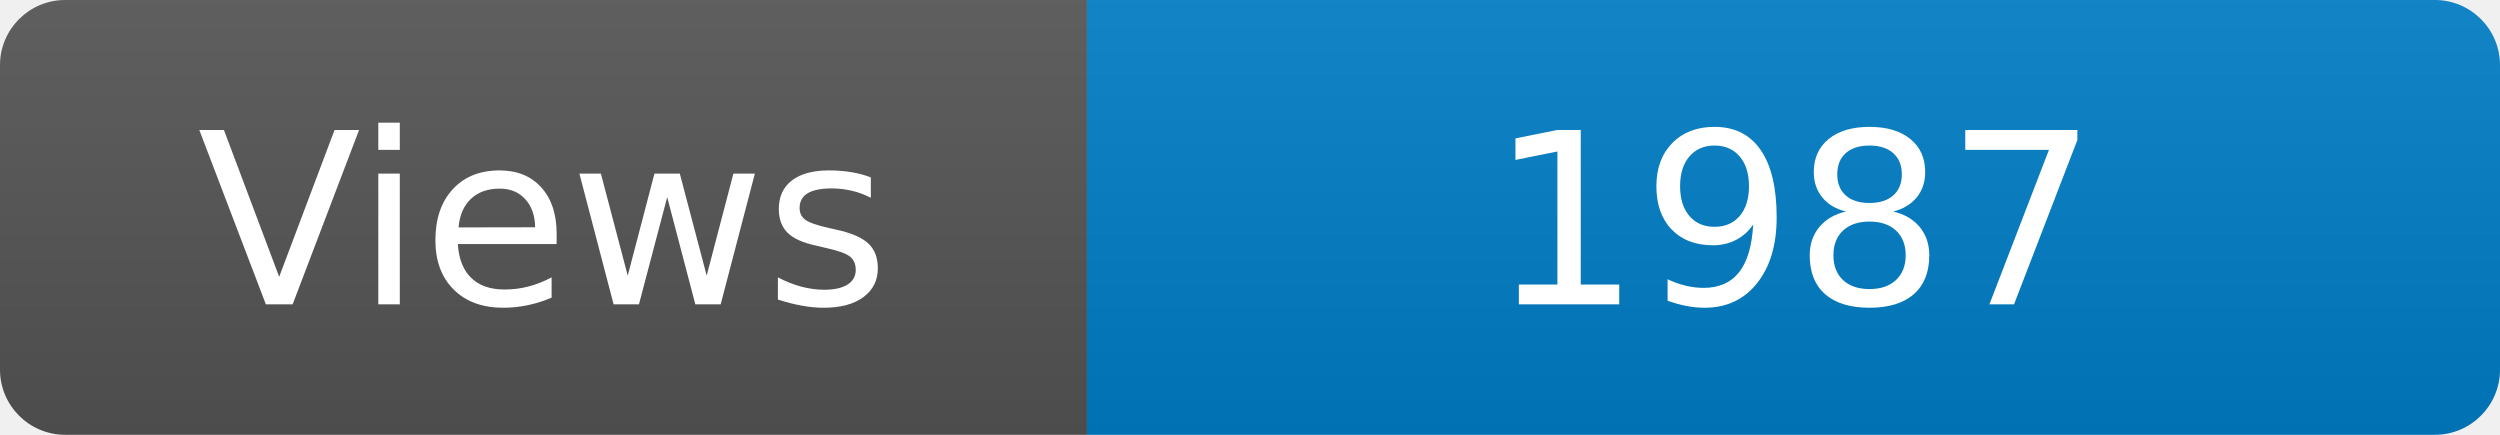
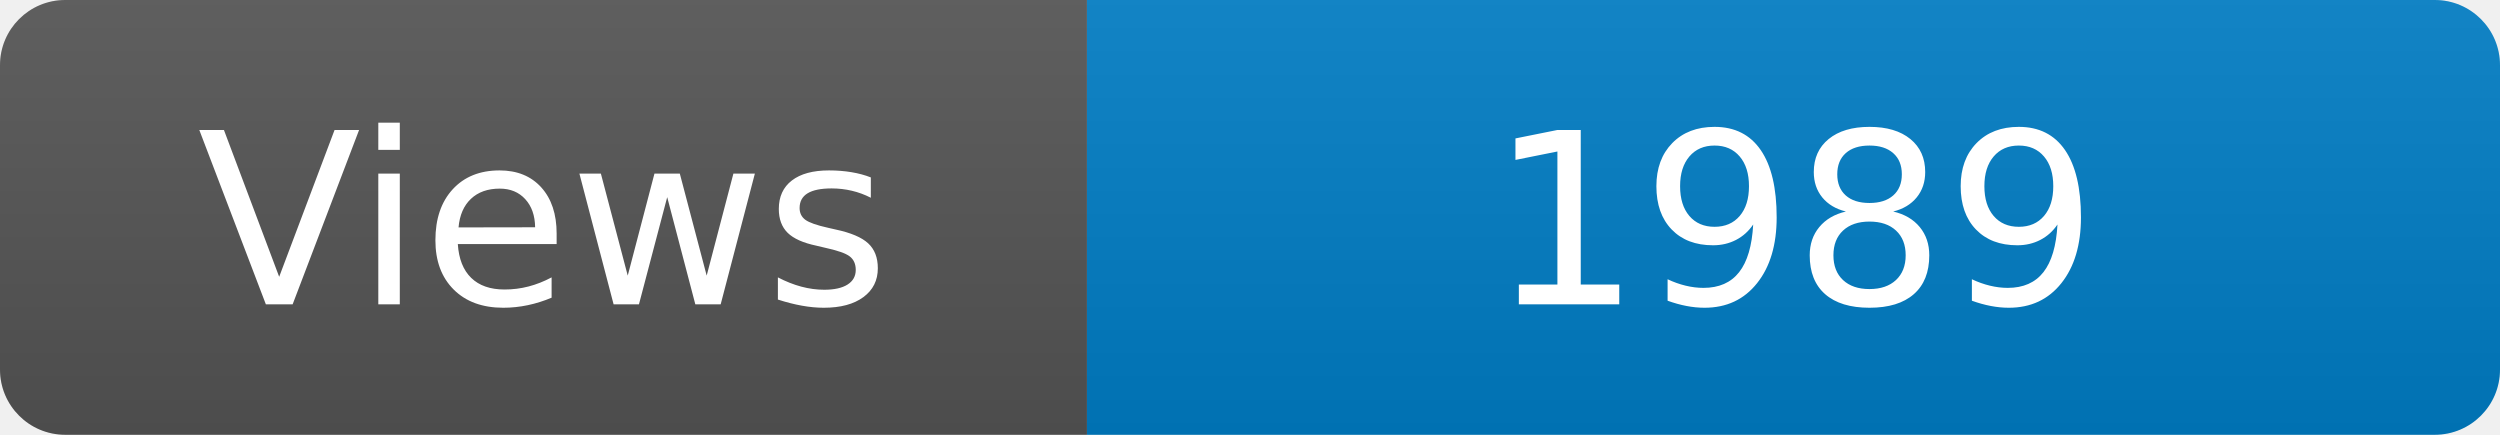
<svg xmlns="http://www.w3.org/2000/svg" width="115" height="20" role="img" aria-label="Maintained?: yes">
  <linearGradient id="s" x2="0" y2="100%">
    <stop offset="0" stop-color="#bbb" stop-opacity=".1" />
    <stop offset="1" stop-opacity=".1" />
  </linearGradient>
  <clipPath id="r">
    <rect width="115" height="20" rx="3" fill="#fff" />
  </clipPath>
  <g clip-path="url(#r)">
    <rect width="50" height="20" fill="#555" />
    <rect x="50" width="160" height="20" fill="#007ec6" />
    <rect width="115" height="20" fill="url(#s)" />
  </g>
  <g fill="#fff" text-anchor="middle" font-family="Verdana,Geneva,DejaVu Sans,sans-serif" font-size="110">
    <text x="250" y="140" transform="scale(.1)" fill="#fff">Views</text>
-     <text x="825" y="140" transform="scale(.1)" fill="#fff">1987</text>
+     <text x="825" y="140" transform="scale(.1)" fill="#fff">1989</text>
  </g>
</svg>
